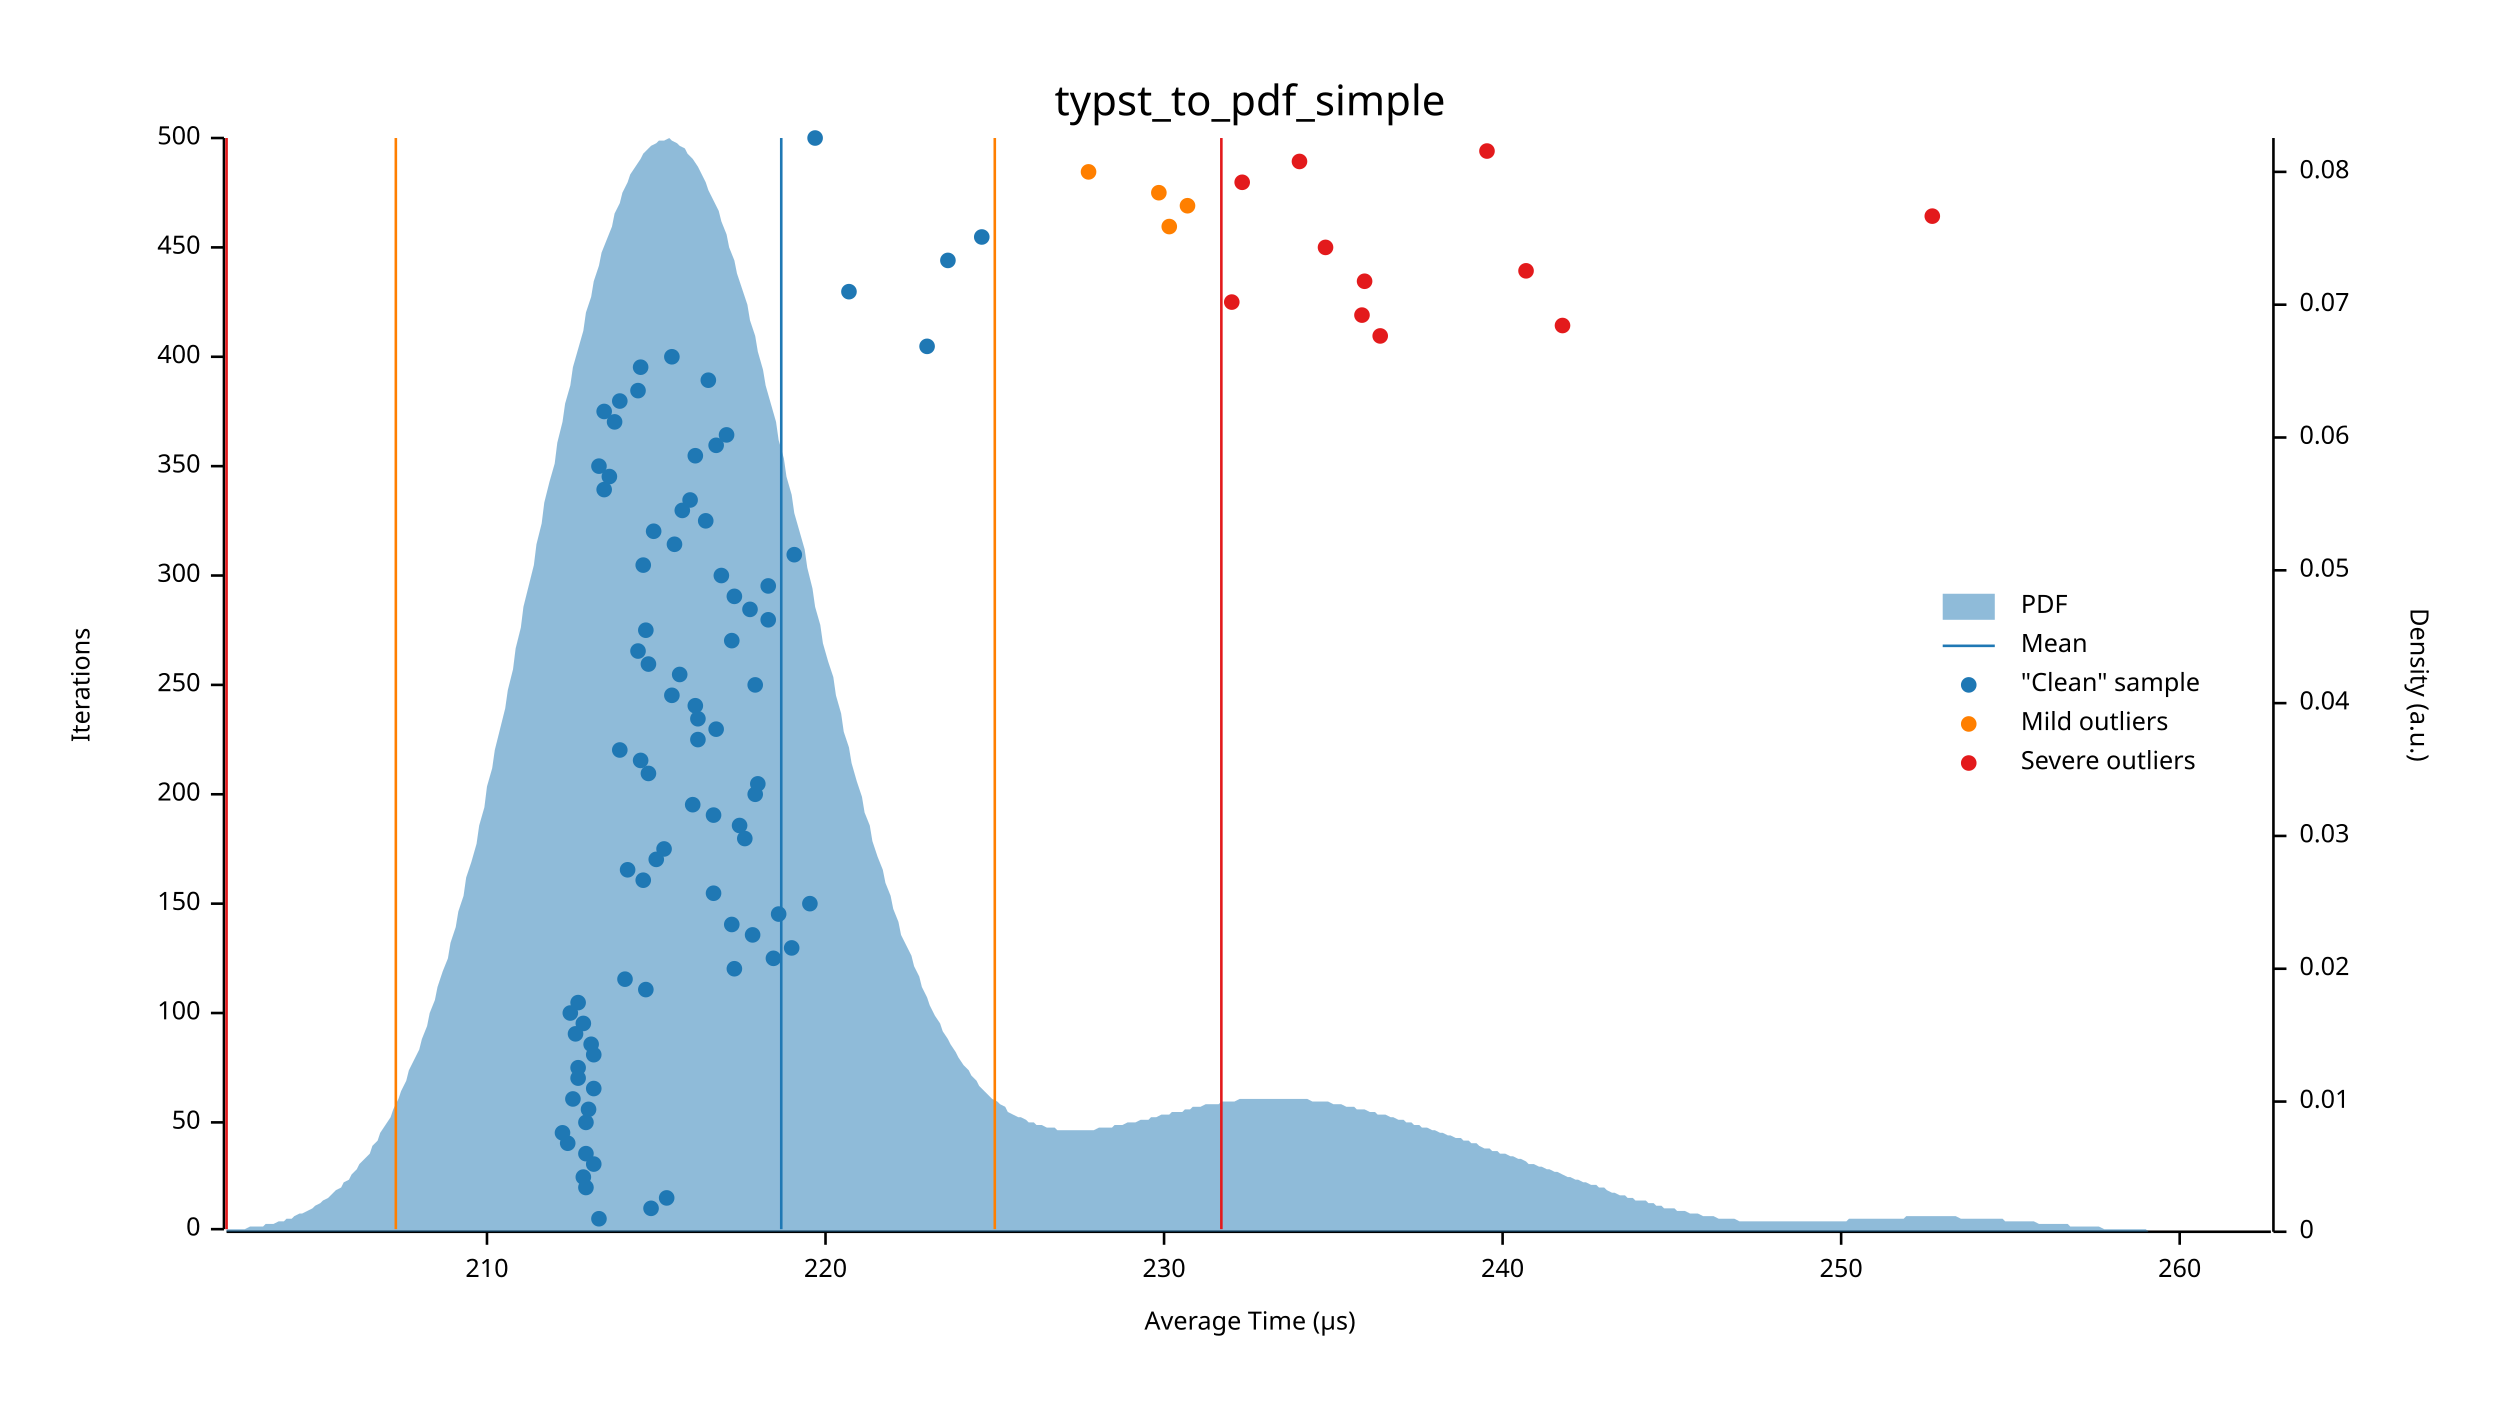
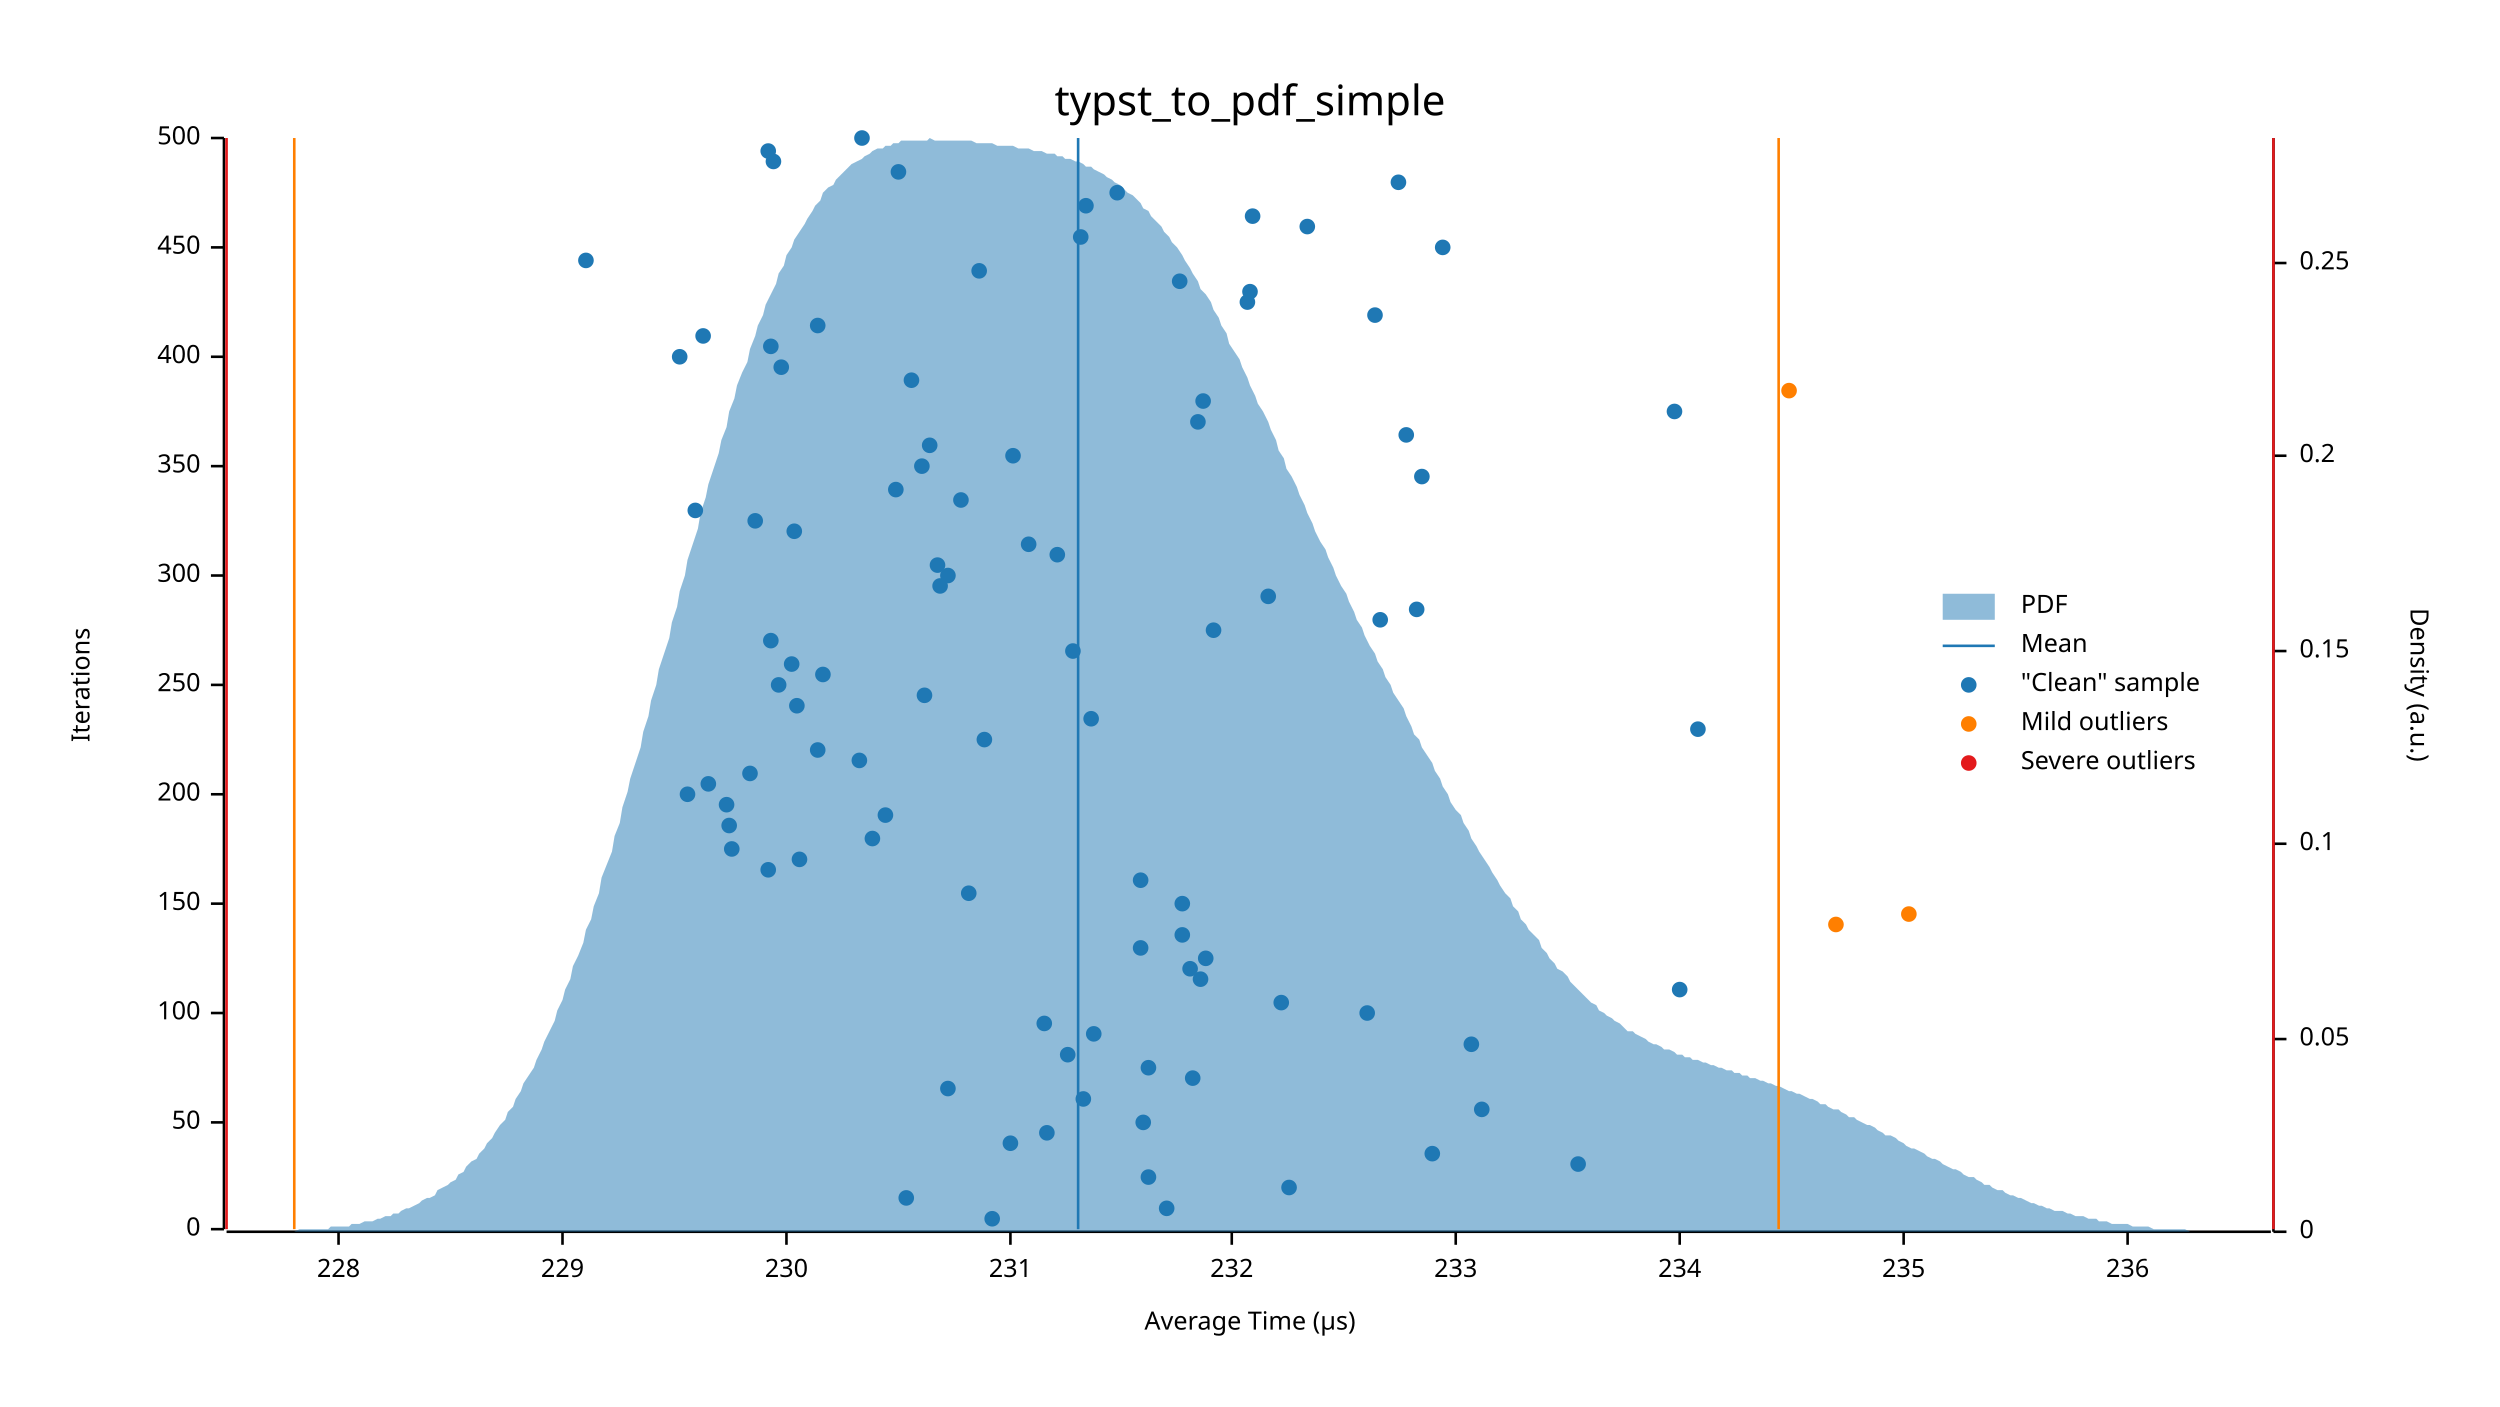
<svg xmlns="http://www.w3.org/2000/svg" width="960" height="540" viewBox="0 0 960 540">
  <text x="480" y="32" dy="0.76em" text-anchor="middle" font-family="sans-serif" font-size="16.129" opacity="1" fill="#000000">
typst_to_pdf_simple
</text>
  <text x="27" y="263" dy="0.76em" text-anchor="middle" font-family="sans-serif" font-size="9.677" opacity="1" fill="#000000" transform="rotate(270, 27, 263)">
Iterations
</text>
  <text x="480" y="513" dy="-0.5ex" text-anchor="middle" font-family="sans-serif" font-size="9.677" opacity="1" fill="#000000">
Average Time (µs)
</text>
  <polyline fill="none" opacity="1" stroke="#000000" stroke-width="1" points="86,53 86,472 " />
  <text x="77" y="472" dy="0.5ex" text-anchor="end" font-family="sans-serif" font-size="9.677" opacity="1" fill="#000000">
0
</text>
  <polyline fill="none" opacity="1" stroke="#000000" stroke-width="1" points="81,472 86,472 " />
  <text x="77" y="431" dy="0.5ex" text-anchor="end" font-family="sans-serif" font-size="9.677" opacity="1" fill="#000000">
50
</text>
  <polyline fill="none" opacity="1" stroke="#000000" stroke-width="1" points="81,431 86,431 " />
  <text x="77" y="389" dy="0.5ex" text-anchor="end" font-family="sans-serif" font-size="9.677" opacity="1" fill="#000000">
100
</text>
  <polyline fill="none" opacity="1" stroke="#000000" stroke-width="1" points="81,389 86,389 " />
  <text x="77" y="347" dy="0.5ex" text-anchor="end" font-family="sans-serif" font-size="9.677" opacity="1" fill="#000000">
150
</text>
  <polyline fill="none" opacity="1" stroke="#000000" stroke-width="1" points="81,347 86,347 " />
  <text x="77" y="305" dy="0.5ex" text-anchor="end" font-family="sans-serif" font-size="9.677" opacity="1" fill="#000000">
200
</text>
  <polyline fill="none" opacity="1" stroke="#000000" stroke-width="1" points="81,305 86,305 " />
  <text x="77" y="263" dy="0.5ex" text-anchor="end" font-family="sans-serif" font-size="9.677" opacity="1" fill="#000000">
250
</text>
  <polyline fill="none" opacity="1" stroke="#000000" stroke-width="1" points="81,263 86,263 " />
  <text x="77" y="221" dy="0.5ex" text-anchor="end" font-family="sans-serif" font-size="9.677" opacity="1" fill="#000000">
300
</text>
  <polyline fill="none" opacity="1" stroke="#000000" stroke-width="1" points="81,221 86,221 " />
  <text x="77" y="179" dy="0.5ex" text-anchor="end" font-family="sans-serif" font-size="9.677" opacity="1" fill="#000000">
350
</text>
  <polyline fill="none" opacity="1" stroke="#000000" stroke-width="1" points="81,179 86,179 " />
  <text x="77" y="137" dy="0.5ex" text-anchor="end" font-family="sans-serif" font-size="9.677" opacity="1" fill="#000000">
400
</text>
  <polyline fill="none" opacity="1" stroke="#000000" stroke-width="1" points="81,137 86,137 " />
  <text x="77" y="95" dy="0.5ex" text-anchor="end" font-family="sans-serif" font-size="9.677" opacity="1" fill="#000000">
450
</text>
  <polyline fill="none" opacity="1" stroke="#000000" stroke-width="1" points="81,95 86,95 " />
  <text x="77" y="53" dy="0.5ex" text-anchor="end" font-family="sans-serif" font-size="9.677" opacity="1" fill="#000000">
500
</text>
  <polyline fill="none" opacity="1" stroke="#000000" stroke-width="1" points="81,53 86,53 " />
  <polyline fill="none" opacity="1" stroke="#000000" stroke-width="1" points="87,473 872,473 " />
-   <text x="187" y="483" dy="0.76em" text-anchor="middle" font-family="sans-serif" font-size="9.677" opacity="1" fill="#000000">
- 210
- </text>
-   <polyline fill="none" opacity="1" stroke="#000000" stroke-width="1" points="187,473 187,478 " />
-   <text x="317" y="483" dy="0.76em" text-anchor="middle" font-family="sans-serif" font-size="9.677" opacity="1" fill="#000000">
- 220
- </text>
-   <polyline fill="none" opacity="1" stroke="#000000" stroke-width="1" points="317,473 317,478 " />
-   <text x="447" y="483" dy="0.76em" text-anchor="middle" font-family="sans-serif" font-size="9.677" opacity="1" fill="#000000">
+   <text x="130" y="483" dy="0.76em" text-anchor="middle" font-family="sans-serif" font-size="9.677" opacity="1" fill="#000000">
+ 228
+ </text>
+   <polyline fill="none" opacity="1" stroke="#000000" stroke-width="1" points="130,473 130,478 " />
+   <text x="216" y="483" dy="0.76em" text-anchor="middle" font-family="sans-serif" font-size="9.677" opacity="1" fill="#000000">
+ 229
+ </text>
+   <polyline fill="none" opacity="1" stroke="#000000" stroke-width="1" points="216,473 216,478 " />
+   <text x="302" y="483" dy="0.76em" text-anchor="middle" font-family="sans-serif" font-size="9.677" opacity="1" fill="#000000">
230
</text>
-   <polyline fill="none" opacity="1" stroke="#000000" stroke-width="1" points="447,473 447,478 " />
-   <text x="577" y="483" dy="0.76em" text-anchor="middle" font-family="sans-serif" font-size="9.677" opacity="1" fill="#000000">
- 240
- </text>
-   <polyline fill="none" opacity="1" stroke="#000000" stroke-width="1" points="577,473 577,478 " />
-   <text x="707" y="483" dy="0.76em" text-anchor="middle" font-family="sans-serif" font-size="9.677" opacity="1" fill="#000000">
- 250
- </text>
-   <polyline fill="none" opacity="1" stroke="#000000" stroke-width="1" points="707,473 707,478 " />
-   <text x="837" y="483" dy="0.76em" text-anchor="middle" font-family="sans-serif" font-size="9.677" opacity="1" fill="#000000">
- 260
- </text>
-   <polyline fill="none" opacity="1" stroke="#000000" stroke-width="1" points="837,473 837,478 " />
+   <polyline fill="none" opacity="1" stroke="#000000" stroke-width="1" points="302,473 302,478 " />
+   <text x="388" y="483" dy="0.76em" text-anchor="middle" font-family="sans-serif" font-size="9.677" opacity="1" fill="#000000">
+ 231
+ </text>
+   <polyline fill="none" opacity="1" stroke="#000000" stroke-width="1" points="388,473 388,478 " />
+   <text x="473" y="483" dy="0.76em" text-anchor="middle" font-family="sans-serif" font-size="9.677" opacity="1" fill="#000000">
+ 232
+ </text>
+   <polyline fill="none" opacity="1" stroke="#000000" stroke-width="1" points="473,473 473,478 " />
+   <text x="559" y="483" dy="0.76em" text-anchor="middle" font-family="sans-serif" font-size="9.677" opacity="1" fill="#000000">
+ 233
+ </text>
+   <polyline fill="none" opacity="1" stroke="#000000" stroke-width="1" points="559,473 559,478 " />
+   <text x="645" y="483" dy="0.76em" text-anchor="middle" font-family="sans-serif" font-size="9.677" opacity="1" fill="#000000">
+ 234
+ </text>
+   <polyline fill="none" opacity="1" stroke="#000000" stroke-width="1" points="645,473 645,478 " />
+   <text x="731" y="483" dy="0.76em" text-anchor="middle" font-family="sans-serif" font-size="9.677" opacity="1" fill="#000000">
+ 235
+ </text>
+   <polyline fill="none" opacity="1" stroke="#000000" stroke-width="1" points="731,473 731,478 " />
+   <text x="817" y="483" dy="0.76em" text-anchor="middle" font-family="sans-serif" font-size="9.677" opacity="1" fill="#000000">
+ 236
+ </text>
+   <polyline fill="none" opacity="1" stroke="#000000" stroke-width="1" points="817,473 817,478 " />
  <text x="933" y="263" dy="0.76em" text-anchor="middle" font-family="sans-serif" font-size="9.677" opacity="1" fill="#000000" transform="rotate(90, 933, 263)">
Density (a.u.)
</text>
  <polyline fill="none" opacity="1" stroke="#000000" stroke-width="1" points="873,53 873,473 " />
  <text x="883" y="473" dy="0.5ex" text-anchor="start" font-family="sans-serif" font-size="9.677" opacity="1" fill="#000000">
0
</text>
  <polyline fill="none" opacity="1" stroke="#000000" stroke-width="1" points="873,473 878,473 " />
-   <text x="883" y="423" dy="0.5ex" text-anchor="start" font-family="sans-serif" font-size="9.677" opacity="1" fill="#000000">
- 0.01
- </text>
-   <polyline fill="none" opacity="1" stroke="#000000" stroke-width="1" points="873,423 878,423 " />
-   <text x="883" y="372" dy="0.5ex" text-anchor="start" font-family="sans-serif" font-size="9.677" opacity="1" fill="#000000">
- 0.02
- </text>
-   <polyline fill="none" opacity="1" stroke="#000000" stroke-width="1" points="873,372 878,372 " />
-   <text x="883" y="321" dy="0.5ex" text-anchor="start" font-family="sans-serif" font-size="9.677" opacity="1" fill="#000000">
- 0.03
- </text>
-   <polyline fill="none" opacity="1" stroke="#000000" stroke-width="1" points="873,321 878,321 " />
-   <text x="883" y="270" dy="0.5ex" text-anchor="start" font-family="sans-serif" font-size="9.677" opacity="1" fill="#000000">
- 0.04
- </text>
-   <polyline fill="none" opacity="1" stroke="#000000" stroke-width="1" points="873,270 878,270 " />
-   <text x="883" y="219" dy="0.5ex" text-anchor="start" font-family="sans-serif" font-size="9.677" opacity="1" fill="#000000">
+   <text x="883" y="399" dy="0.5ex" text-anchor="start" font-family="sans-serif" font-size="9.677" opacity="1" fill="#000000">
0.05
</text>
-   <polyline fill="none" opacity="1" stroke="#000000" stroke-width="1" points="873,219 878,219 " />
-   <text x="883" y="168" dy="0.5ex" text-anchor="start" font-family="sans-serif" font-size="9.677" opacity="1" fill="#000000">
- 0.06
- </text>
-   <polyline fill="none" opacity="1" stroke="#000000" stroke-width="1" points="873,168 878,168 " />
-   <text x="883" y="117" dy="0.5ex" text-anchor="start" font-family="sans-serif" font-size="9.677" opacity="1" fill="#000000">
- 0.07
- </text>
-   <polyline fill="none" opacity="1" stroke="#000000" stroke-width="1" points="873,117 878,117 " />
-   <text x="883" y="66" dy="0.5ex" text-anchor="start" font-family="sans-serif" font-size="9.677" opacity="1" fill="#000000">
- 0.08
- </text>
-   <polyline fill="none" opacity="1" stroke="#000000" stroke-width="1" points="873,66 878,66 " />
-   <polygon opacity="0.5" fill="#1F78B4" points="87,472 88,472 90,472 91,472 93,472 94,472 96,471 98,471 99,471 101,471 102,470 104,470 105,470 107,469 109,469 110,468 112,468 113,467 115,466 116,466 118,465 120,464 121,463 123,462 124,461 126,460 127,459 129,457 131,456 132,454 134,453 135,451 137,449 138,447 140,445 142,443 143,440 145,438 146,435 148,432 150,429 151,426 153,422 154,419 156,415 157,411 159,407 161,403 162,399 164,394 165,389 167,384 168,379 170,373 172,368 173,362 175,356 176,350 178,344 179,337 181,331 183,324 184,317 186,310 187,302 189,295 190,288 192,280 194,272 195,265 197,257 198,249 200,241 201,233 203,225 205,217 206,209 208,201 209,193 211,185 213,178 214,170 216,162 217,155 219,148 220,141 222,134 224,127 225,120 227,114 228,108 230,102 231,97 233,92 235,87 236,82 238,78 239,74 241,70 242,67 244,64 246,61 247,59 249,57 250,56 252,55 253,54 255,54 257,53 258,54 260,55 261,56 263,57 264,59 266,61 268,64 269,66 271,70 272,73 274,77 276,81 277,85 279,90 280,95 282,100 283,105 285,111 287,117 288,123 290,129 291,135 293,142 294,148 296,155 298,162 299,169 301,176 302,183 304,190 305,197 307,204 309,211 310,218 312,226 313,233 315,240 316,247 318,254 320,260 321,267 323,274 324,281 326,287 327,293 329,300 331,306 332,312 334,317 335,323 337,329 339,334 340,339 342,344 343,349 345,354 346,359 348,363 350,367 351,371 353,375 354,379 356,383 357,386 359,390 361,393 362,396 364,399 365,401 367,404 368,406 370,409 372,411 373,413 375,415 376,417 378,419 379,420 381,422 383,423 384,424 386,425 387,427 389,428 391,429 392,429 394,430 395,431 397,431 398,432 400,432 402,433 403,433 405,433 406,434 408,434 409,434 411,434 413,434 414,434 416,434 417,434 419,434 420,434 422,433 424,433 425,433 427,433 428,432 430,432 431,432 433,431 435,431 436,431 438,430 439,430 441,430 442,429 444,429 446,428 447,428 449,428 450,427 452,427 454,427 455,426 457,426 458,425 460,425 461,425 463,424 465,424 466,424 468,424 469,423 471,423 472,423 474,423 476,422 477,422 479,422 480,422 482,422 483,422 485,422 487,422 488,422 490,422 491,422 493,422 494,422 496,422 498,422 499,422 501,422 502,422 504,423 505,423 507,423 509,423 510,423 512,424 513,424 515,424 517,425 518,425 520,425 521,426 523,426 524,426 526,427 528,427 529,428 531,428 532,428 534,429 535,429 537,430 539,430 540,431 542,431 543,432 545,432 546,433 548,433 550,434 551,434 553,435 554,435 556,436 557,436 559,437 561,437 562,438 564,438 565,439 567,439 568,440 570,441 572,441 573,442 575,442 576,443 578,443 580,444 581,444 583,445 584,445 586,446 587,447 589,447 591,448 592,448 594,449 595,449 597,450 598,450 600,451 602,452 603,452 605,453 606,453 608,454 609,454 611,455 613,455 614,456 616,456 617,457 619,458 620,458 622,459 624,459 625,460 627,460 628,461 630,461 632,461 633,462 635,462 636,463 638,463 639,464 641,464 643,464 644,465 646,465 647,465 649,466 650,466 652,466 654,467 655,467 657,467 658,467 660,468 661,468 663,468 665,468 666,468 668,469 669,469 671,469 672,469 674,469 676,469 677,469 679,469 680,469 682,469 683,469 685,469 687,469 688,469 690,469 691,469 693,469 695,469 696,469 698,469 699,469 701,469 702,469 704,469 706,469 707,469 709,469 710,468 712,468 713,468 715,468 717,468 718,468 720,468 721,468 723,468 724,468 726,468 728,468 729,468 731,468 732,467 734,467 735,467 737,467 739,467 740,467 742,467 743,467 745,467 746,467 748,467 750,467 751,467 753,468 754,468 756,468 758,468 759,468 761,468 762,468 764,468 765,468 767,468 769,468 770,469 772,469 773,469 775,469 776,469 778,469 780,469 781,469 783,470 784,470 786,470 787,470 789,470 791,470 792,470 794,470 795,471 797,471 798,471 800,471 802,471 803,471 805,471 806,471 808,472 809,472 811,472 813,472 814,472 816,472 817,472 819,472 821,472 822,472 824,472 825,473 827,473 828,473 830,473 832,473 833,473 835,473 836,473 838,473 839,473 841,473 843,473 844,473 846,473 847,473 849,473 850,473 852,473 854,473 855,473 857,473 858,473 860,473 861,473 863,473 865,473 866,473 868,473 869,473 871,473 873,473 873,473 87,473 " />
-   <polyline fill="none" opacity="1" stroke="#1F78B4" stroke-width="1" points="300,472 300,53 " />
-   <polyline fill="none" opacity="1" stroke="#FF7F00" stroke-width="1" points="152,472 152,53 " />
-   <polyline fill="none" opacity="1" stroke="#FF7F00" stroke-width="1" points="382,472 382,53 " />
+   <polyline fill="none" opacity="1" stroke="#000000" stroke-width="1" points="873,399 878,399 " />
+   <text x="883" y="324" dy="0.5ex" text-anchor="start" font-family="sans-serif" font-size="9.677" opacity="1" fill="#000000">
+ 0.1
+ </text>
+   <polyline fill="none" opacity="1" stroke="#000000" stroke-width="1" points="873,324 878,324 " />
+   <text x="883" y="250" dy="0.5ex" text-anchor="start" font-family="sans-serif" font-size="9.677" opacity="1" fill="#000000">
+ 0.15
+ </text>
+   <polyline fill="none" opacity="1" stroke="#000000" stroke-width="1" points="873,250 878,250 " />
+   <text x="883" y="175" dy="0.5ex" text-anchor="start" font-family="sans-serif" font-size="9.677" opacity="1" fill="#000000">
+ 0.2
+ </text>
+   <polyline fill="none" opacity="1" stroke="#000000" stroke-width="1" points="873,175 878,175 " />
+   <text x="883" y="101" dy="0.5ex" text-anchor="start" font-family="sans-serif" font-size="9.677" opacity="1" fill="#000000">
+ 0.25
+ </text>
+   <polyline fill="none" opacity="1" stroke="#000000" stroke-width="1" points="873,101 878,101 " />
+   <polygon opacity="0.5" fill="#1F78B4" points="87,473 88,473 90,473 91,473 93,473 94,473 96,473 98,473 99,473 101,473 102,473 104,473 105,473 107,473 109,473 110,473 112,473 113,473 115,472 116,472 118,472 120,472 121,472 123,472 124,472 126,472 127,471 129,471 131,471 132,471 134,471 135,470 137,470 138,470 140,469 142,469 143,469 145,468 146,468 148,467 150,467 151,466 153,466 154,465 156,464 157,464 159,463 161,462 162,461 164,460 165,460 167,459 168,457 170,456 172,455 173,454 175,453 176,451 178,450 179,448 181,446 183,445 184,443 186,441 187,439 189,437 190,435 192,432 194,430 195,427 197,425 198,422 200,419 201,416 203,413 205,410 206,407 208,403 209,400 211,396 213,392 214,388 216,384 217,380 219,376 220,371 222,367 224,362 225,357 227,353 228,348 230,343 231,337 233,332 235,327 236,321 238,316 239,310 241,304 242,299 244,293 246,287 247,281 249,275 250,269 252,263 253,257 255,251 257,245 258,239 260,233 261,227 263,221 264,215 266,209 268,203 269,197 271,191 272,186 274,180 276,174 277,169 279,164 280,158 282,153 283,148 285,143 287,139 288,134 290,129 291,125 293,121 294,117 296,113 298,109 299,105 301,102 302,98 304,95 305,92 307,89 309,86 310,84 312,81 313,79 315,77 316,74 318,72 320,71 321,69 323,67 324,66 326,64 327,63 329,62 331,61 332,60 334,59 335,58 337,57 339,57 340,56 342,56 343,55 345,55 346,54 348,54 350,54 351,54 353,54 354,54 356,54 357,53 359,54 361,54 362,54 364,54 365,54 367,54 368,54 370,54 372,54 373,54 375,55 376,55 378,55 379,55 381,55 383,56 384,56 386,56 387,56 389,56 391,57 392,57 394,57 395,57 397,58 398,58 400,58 402,59 403,59 405,59 406,60 408,60 409,61 411,61 413,62 414,62 416,63 417,64 419,64 420,65 422,66 424,67 425,68 427,69 428,70 430,71 431,72 433,74 435,75 436,76 438,78 439,80 441,81 442,83 444,85 446,87 447,89 449,91 450,93 452,95 454,98 455,100 457,103 458,105 460,108 461,111 463,113 465,116 466,119 468,122 469,125 471,128 472,132 474,135 476,138 477,141 479,145 480,148 482,152 483,155 485,158 487,162 488,165 490,169 491,173 493,176 494,180 496,183 498,187 499,190 501,194 502,197 504,201 505,204 507,208 509,211 510,214 512,218 513,221 515,225 517,228 518,231 520,235 521,238 523,241 524,244 526,248 528,251 529,254 531,257 532,260 534,263 535,266 537,269 539,272 540,275 542,279 543,282 545,284 546,287 548,290 550,293 551,296 553,299 554,302 556,305 557,308 559,311 561,313 562,316 564,319 565,322 567,325 568,327 570,330 572,333 573,335 575,338 576,340 578,343 580,345 581,348 583,350 584,353 586,355 587,357 589,359 591,361 592,364 594,366 595,368 597,370 598,372 600,373 602,375 603,377 605,379 606,380 608,382 609,383 611,385 613,386 614,388 616,389 617,390 619,391 620,392 622,393 624,395 625,396 627,396 628,397 630,398 632,399 633,400 635,401 636,401 638,402 639,403 641,403 643,404 644,405 646,405 647,406 649,406 650,407 652,407 654,408 655,408 657,409 658,409 660,410 661,410 663,411 665,411 666,412 668,412 669,413 671,413 672,414 674,414 676,415 677,415 679,416 680,416 682,417 683,417 685,418 687,419 688,419 690,420 691,420 693,421 695,422 696,422 698,423 699,424 701,424 702,425 704,426 706,426 707,427 709,428 710,429 712,429 713,430 715,431 717,432 718,432 720,433 721,434 723,435 724,436 726,436 728,437 729,438 731,439 732,440 734,441 735,441 737,442 739,443 740,444 742,445 743,445 745,446 746,447 748,448 750,449 751,449 753,450 754,451 756,452 758,452 759,453 761,454 762,455 764,455 765,456 767,457 769,457 770,458 772,459 773,459 775,460 776,460 778,461 780,462 781,462 783,463 784,463 786,464 787,464 789,465 791,465 792,465 794,466 795,466 797,467 798,467 800,467 802,468 803,468 805,468 806,469 808,469 809,469 811,470 813,470 814,470 816,470 817,470 819,471 821,471 822,471 824,471 825,471 827,472 828,472 830,472 832,472 833,472 835,472 836,472 838,472 839,472 841,473 843,473 844,473 846,473 847,473 849,473 850,473 852,473 854,473 855,473 857,473 858,473 860,473 861,473 863,473 865,473 866,473 868,473 869,473 871,473 873,473 873,473 87,473 " />
+   <polyline fill="none" opacity="1" stroke="#1F78B4" stroke-width="1" points="414,472 414,53 " />
+   <polyline fill="none" opacity="1" stroke="#FF7F00" stroke-width="1" points="113,472 113,53 " />
+   <polyline fill="none" opacity="1" stroke="#FF7F00" stroke-width="1" points="683,472 683,53 " />
  <polyline fill="none" opacity="1" stroke="#E31A1C" stroke-width="1" points="87,472 87,53 " />
-   <polyline fill="none" opacity="1" stroke="#E31A1C" stroke-width="1" points="469,472 469,53 " />
-   <circle cx="230" cy="468" r="3" opacity="1" fill="#1F78B4" stroke="none" stroke-width="1" />
-   <circle cx="250" cy="464" r="3" opacity="1" fill="#1F78B4" stroke="none" stroke-width="1" />
-   <circle cx="256" cy="460" r="3" opacity="1" fill="#1F78B4" stroke="none" stroke-width="1" />
-   <circle cx="225" cy="456" r="3" opacity="1" fill="#1F78B4" stroke="none" stroke-width="1" />
-   <circle cx="224" cy="452" r="3" opacity="1" fill="#1F78B4" stroke="none" stroke-width="1" />
-   <circle cx="228" cy="447" r="3" opacity="1" fill="#1F78B4" stroke="none" stroke-width="1" />
-   <circle cx="225" cy="443" r="3" opacity="1" fill="#1F78B4" stroke="none" stroke-width="1" />
-   <circle cx="218" cy="439" r="3" opacity="1" fill="#1F78B4" stroke="none" stroke-width="1" />
-   <circle cx="216" cy="435" r="3" opacity="1" fill="#1F78B4" stroke="none" stroke-width="1" />
-   <circle cx="225" cy="431" r="3" opacity="1" fill="#1F78B4" stroke="none" stroke-width="1" />
-   <circle cx="226" cy="426" r="3" opacity="1" fill="#1F78B4" stroke="none" stroke-width="1" />
-   <circle cx="220" cy="422" r="3" opacity="1" fill="#1F78B4" stroke="none" stroke-width="1" />
-   <circle cx="228" cy="418" r="3" opacity="1" fill="#1F78B4" stroke="none" stroke-width="1" />
-   <circle cx="222" cy="414" r="3" opacity="1" fill="#1F78B4" stroke="none" stroke-width="1" />
-   <circle cx="222" cy="410" r="3" opacity="1" fill="#1F78B4" stroke="none" stroke-width="1" />
-   <circle cx="228" cy="405" r="3" opacity="1" fill="#1F78B4" stroke="none" stroke-width="1" />
-   <circle cx="227" cy="401" r="3" opacity="1" fill="#1F78B4" stroke="none" stroke-width="1" />
-   <circle cx="221" cy="397" r="3" opacity="1" fill="#1F78B4" stroke="none" stroke-width="1" />
-   <circle cx="224" cy="393" r="3" opacity="1" fill="#1F78B4" stroke="none" stroke-width="1" />
-   <circle cx="219" cy="389" r="3" opacity="1" fill="#1F78B4" stroke="none" stroke-width="1" />
-   <circle cx="222" cy="385" r="3" opacity="1" fill="#1F78B4" stroke="none" stroke-width="1" />
-   <circle cx="248" cy="380" r="3" opacity="1" fill="#1F78B4" stroke="none" stroke-width="1" />
-   <circle cx="240" cy="376" r="3" opacity="1" fill="#1F78B4" stroke="none" stroke-width="1" />
-   <circle cx="282" cy="372" r="3" opacity="1" fill="#1F78B4" stroke="none" stroke-width="1" />
-   <circle cx="297" cy="368" r="3" opacity="1" fill="#1F78B4" stroke="none" stroke-width="1" />
-   <circle cx="304" cy="364" r="3" opacity="1" fill="#1F78B4" stroke="none" stroke-width="1" />
-   <circle cx="289" cy="359" r="3" opacity="1" fill="#1F78B4" stroke="none" stroke-width="1" />
-   <circle cx="281" cy="355" r="3" opacity="1" fill="#1F78B4" stroke="none" stroke-width="1" />
-   <circle cx="299" cy="351" r="3" opacity="1" fill="#1F78B4" stroke="none" stroke-width="1" />
-   <circle cx="311" cy="347" r="3" opacity="1" fill="#1F78B4" stroke="none" stroke-width="1" />
-   <circle cx="274" cy="343" r="3" opacity="1" fill="#1F78B4" stroke="none" stroke-width="1" />
-   <circle cx="247" cy="338" r="3" opacity="1" fill="#1F78B4" stroke="none" stroke-width="1" />
-   <circle cx="241" cy="334" r="3" opacity="1" fill="#1F78B4" stroke="none" stroke-width="1" />
-   <circle cx="252" cy="330" r="3" opacity="1" fill="#1F78B4" stroke="none" stroke-width="1" />
-   <circle cx="255" cy="326" r="3" opacity="1" fill="#1F78B4" stroke="none" stroke-width="1" />
-   <circle cx="286" cy="322" r="3" opacity="1" fill="#1F78B4" stroke="none" stroke-width="1" />
-   <circle cx="284" cy="317" r="3" opacity="1" fill="#1F78B4" stroke="none" stroke-width="1" />
-   <circle cx="274" cy="313" r="3" opacity="1" fill="#1F78B4" stroke="none" stroke-width="1" />
-   <circle cx="266" cy="309" r="3" opacity="1" fill="#1F78B4" stroke="none" stroke-width="1" />
-   <circle cx="290" cy="305" r="3" opacity="1" fill="#1F78B4" stroke="none" stroke-width="1" />
-   <circle cx="291" cy="301" r="3" opacity="1" fill="#1F78B4" stroke="none" stroke-width="1" />
-   <circle cx="249" cy="297" r="3" opacity="1" fill="#1F78B4" stroke="none" stroke-width="1" />
-   <circle cx="246" cy="292" r="3" opacity="1" fill="#1F78B4" stroke="none" stroke-width="1" />
-   <circle cx="238" cy="288" r="3" opacity="1" fill="#1F78B4" stroke="none" stroke-width="1" />
-   <circle cx="268" cy="284" r="3" opacity="1" fill="#1F78B4" stroke="none" stroke-width="1" />
-   <circle cx="275" cy="280" r="3" opacity="1" fill="#1F78B4" stroke="none" stroke-width="1" />
-   <circle cx="268" cy="276" r="3" opacity="1" fill="#1F78B4" stroke="none" stroke-width="1" />
-   <circle cx="267" cy="271" r="3" opacity="1" fill="#1F78B4" stroke="none" stroke-width="1" />
-   <circle cx="258" cy="267" r="3" opacity="1" fill="#1F78B4" stroke="none" stroke-width="1" />
-   <circle cx="290" cy="263" r="3" opacity="1" fill="#1F78B4" stroke="none" stroke-width="1" />
-   <circle cx="261" cy="259" r="3" opacity="1" fill="#1F78B4" stroke="none" stroke-width="1" />
-   <circle cx="249" cy="255" r="3" opacity="1" fill="#1F78B4" stroke="none" stroke-width="1" />
-   <circle cx="245" cy="250" r="3" opacity="1" fill="#1F78B4" stroke="none" stroke-width="1" />
-   <circle cx="281" cy="246" r="3" opacity="1" fill="#1F78B4" stroke="none" stroke-width="1" />
-   <circle cx="248" cy="242" r="3" opacity="1" fill="#1F78B4" stroke="none" stroke-width="1" />
-   <circle cx="295" cy="238" r="3" opacity="1" fill="#1F78B4" stroke="none" stroke-width="1" />
-   <circle cx="288" cy="234" r="3" opacity="1" fill="#1F78B4" stroke="none" stroke-width="1" />
-   <circle cx="282" cy="229" r="3" opacity="1" fill="#1F78B4" stroke="none" stroke-width="1" />
-   <circle cx="295" cy="225" r="3" opacity="1" fill="#1F78B4" stroke="none" stroke-width="1" />
-   <circle cx="277" cy="221" r="3" opacity="1" fill="#1F78B4" stroke="none" stroke-width="1" />
-   <circle cx="247" cy="217" r="3" opacity="1" fill="#1F78B4" stroke="none" stroke-width="1" />
-   <circle cx="305" cy="213" r="3" opacity="1" fill="#1F78B4" stroke="none" stroke-width="1" />
-   <circle cx="259" cy="209" r="3" opacity="1" fill="#1F78B4" stroke="none" stroke-width="1" />
-   <circle cx="251" cy="204" r="3" opacity="1" fill="#1F78B4" stroke="none" stroke-width="1" />
-   <circle cx="271" cy="200" r="3" opacity="1" fill="#1F78B4" stroke="none" stroke-width="1" />
-   <circle cx="262" cy="196" r="3" opacity="1" fill="#1F78B4" stroke="none" stroke-width="1" />
-   <circle cx="265" cy="192" r="3" opacity="1" fill="#1F78B4" stroke="none" stroke-width="1" />
-   <circle cx="232" cy="188" r="3" opacity="1" fill="#1F78B4" stroke="none" stroke-width="1" />
-   <circle cx="234" cy="183" r="3" opacity="1" fill="#1F78B4" stroke="none" stroke-width="1" />
-   <circle cx="230" cy="179" r="3" opacity="1" fill="#1F78B4" stroke="none" stroke-width="1" />
-   <circle cx="267" cy="175" r="3" opacity="1" fill="#1F78B4" stroke="none" stroke-width="1" />
-   <circle cx="275" cy="171" r="3" opacity="1" fill="#1F78B4" stroke="none" stroke-width="1" />
-   <circle cx="279" cy="167" r="3" opacity="1" fill="#1F78B4" stroke="none" stroke-width="1" />
-   <circle cx="236" cy="162" r="3" opacity="1" fill="#1F78B4" stroke="none" stroke-width="1" />
-   <circle cx="232" cy="158" r="3" opacity="1" fill="#1F78B4" stroke="none" stroke-width="1" />
-   <circle cx="238" cy="154" r="3" opacity="1" fill="#1F78B4" stroke="none" stroke-width="1" />
-   <circle cx="245" cy="150" r="3" opacity="1" fill="#1F78B4" stroke="none" stroke-width="1" />
-   <circle cx="272" cy="146" r="3" opacity="1" fill="#1F78B4" stroke="none" stroke-width="1" />
-   <circle cx="246" cy="141" r="3" opacity="1" fill="#1F78B4" stroke="none" stroke-width="1" />
-   <circle cx="258" cy="137" r="3" opacity="1" fill="#1F78B4" stroke="none" stroke-width="1" />
-   <circle cx="356" cy="133" r="3" opacity="1" fill="#1F78B4" stroke="none" stroke-width="1" />
-   <circle cx="326" cy="112" r="3" opacity="1" fill="#1F78B4" stroke="none" stroke-width="1" />
-   <circle cx="364" cy="100" r="3" opacity="1" fill="#1F78B4" stroke="none" stroke-width="1" />
-   <circle cx="377" cy="91" r="3" opacity="1" fill="#1F78B4" stroke="none" stroke-width="1" />
-   <circle cx="313" cy="53" r="3" opacity="1" fill="#1F78B4" stroke="none" stroke-width="1" />
-   <circle cx="449" cy="87" r="3" opacity="1" fill="#FF7F00" stroke="none" stroke-width="1" />
-   <circle cx="456" cy="79" r="3" opacity="1" fill="#FF7F00" stroke="none" stroke-width="1" />
-   <circle cx="445" cy="74" r="3" opacity="1" fill="#FF7F00" stroke="none" stroke-width="1" />
-   <circle cx="418" cy="66" r="3" opacity="1" fill="#FF7F00" stroke="none" stroke-width="1" />
-   <circle cx="530" cy="129" r="3" opacity="1" fill="#E31A1C" stroke="none" stroke-width="1" />
-   <circle cx="600" cy="125" r="3" opacity="1" fill="#E31A1C" stroke="none" stroke-width="1" />
-   <circle cx="523" cy="121" r="3" opacity="1" fill="#E31A1C" stroke="none" stroke-width="1" />
-   <circle cx="473" cy="116" r="3" opacity="1" fill="#E31A1C" stroke="none" stroke-width="1" />
-   <circle cx="524" cy="108" r="3" opacity="1" fill="#E31A1C" stroke="none" stroke-width="1" />
-   <circle cx="586" cy="104" r="3" opacity="1" fill="#E31A1C" stroke="none" stroke-width="1" />
-   <circle cx="509" cy="95" r="3" opacity="1" fill="#E31A1C" stroke="none" stroke-width="1" />
-   <circle cx="742" cy="83" r="3" opacity="1" fill="#E31A1C" stroke="none" stroke-width="1" />
-   <circle cx="477" cy="70" r="3" opacity="1" fill="#E31A1C" stroke="none" stroke-width="1" />
-   <circle cx="499" cy="62" r="3" opacity="1" fill="#E31A1C" stroke="none" stroke-width="1" />
-   <circle cx="571" cy="58" r="3" opacity="1" fill="#E31A1C" stroke="none" stroke-width="1" />
+   <polyline fill="none" opacity="1" stroke="#E31A1C" stroke-width="1" points="873,472 873,53 " />
+   <circle cx="381" cy="468" r="3" opacity="1" fill="#1F78B4" stroke="none" stroke-width="1" />
+   <circle cx="448" cy="464" r="3" opacity="1" fill="#1F78B4" stroke="none" stroke-width="1" />
+   <circle cx="348" cy="460" r="3" opacity="1" fill="#1F78B4" stroke="none" stroke-width="1" />
+   <circle cx="495" cy="456" r="3" opacity="1" fill="#1F78B4" stroke="none" stroke-width="1" />
+   <circle cx="441" cy="452" r="3" opacity="1" fill="#1F78B4" stroke="none" stroke-width="1" />
+   <circle cx="606" cy="447" r="3" opacity="1" fill="#1F78B4" stroke="none" stroke-width="1" />
+   <circle cx="550" cy="443" r="3" opacity="1" fill="#1F78B4" stroke="none" stroke-width="1" />
+   <circle cx="388" cy="439" r="3" opacity="1" fill="#1F78B4" stroke="none" stroke-width="1" />
+   <circle cx="402" cy="435" r="3" opacity="1" fill="#1F78B4" stroke="none" stroke-width="1" />
+   <circle cx="439" cy="431" r="3" opacity="1" fill="#1F78B4" stroke="none" stroke-width="1" />
+   <circle cx="569" cy="426" r="3" opacity="1" fill="#1F78B4" stroke="none" stroke-width="1" />
+   <circle cx="416" cy="422" r="3" opacity="1" fill="#1F78B4" stroke="none" stroke-width="1" />
+   <circle cx="364" cy="418" r="3" opacity="1" fill="#1F78B4" stroke="none" stroke-width="1" />
+   <circle cx="458" cy="414" r="3" opacity="1" fill="#1F78B4" stroke="none" stroke-width="1" />
+   <circle cx="441" cy="410" r="3" opacity="1" fill="#1F78B4" stroke="none" stroke-width="1" />
+   <circle cx="410" cy="405" r="3" opacity="1" fill="#1F78B4" stroke="none" stroke-width="1" />
+   <circle cx="565" cy="401" r="3" opacity="1" fill="#1F78B4" stroke="none" stroke-width="1" />
+   <circle cx="420" cy="397" r="3" opacity="1" fill="#1F78B4" stroke="none" stroke-width="1" />
+   <circle cx="401" cy="393" r="3" opacity="1" fill="#1F78B4" stroke="none" stroke-width="1" />
+   <circle cx="525" cy="389" r="3" opacity="1" fill="#1F78B4" stroke="none" stroke-width="1" />
+   <circle cx="492" cy="385" r="3" opacity="1" fill="#1F78B4" stroke="none" stroke-width="1" />
+   <circle cx="645" cy="380" r="3" opacity="1" fill="#1F78B4" stroke="none" stroke-width="1" />
+   <circle cx="461" cy="376" r="3" opacity="1" fill="#1F78B4" stroke="none" stroke-width="1" />
+   <circle cx="457" cy="372" r="3" opacity="1" fill="#1F78B4" stroke="none" stroke-width="1" />
+   <circle cx="463" cy="368" r="3" opacity="1" fill="#1F78B4" stroke="none" stroke-width="1" />
+   <circle cx="438" cy="364" r="3" opacity="1" fill="#1F78B4" stroke="none" stroke-width="1" />
+   <circle cx="454" cy="359" r="3" opacity="1" fill="#1F78B4" stroke="none" stroke-width="1" />
+   <circle cx="454" cy="347" r="3" opacity="1" fill="#1F78B4" stroke="none" stroke-width="1" />
+   <circle cx="372" cy="343" r="3" opacity="1" fill="#1F78B4" stroke="none" stroke-width="1" />
+   <circle cx="438" cy="338" r="3" opacity="1" fill="#1F78B4" stroke="none" stroke-width="1" />
+   <circle cx="295" cy="334" r="3" opacity="1" fill="#1F78B4" stroke="none" stroke-width="1" />
+   <circle cx="307" cy="330" r="3" opacity="1" fill="#1F78B4" stroke="none" stroke-width="1" />
+   <circle cx="281" cy="326" r="3" opacity="1" fill="#1F78B4" stroke="none" stroke-width="1" />
+   <circle cx="335" cy="322" r="3" opacity="1" fill="#1F78B4" stroke="none" stroke-width="1" />
+   <circle cx="280" cy="317" r="3" opacity="1" fill="#1F78B4" stroke="none" stroke-width="1" />
+   <circle cx="340" cy="313" r="3" opacity="1" fill="#1F78B4" stroke="none" stroke-width="1" />
+   <circle cx="279" cy="309" r="3" opacity="1" fill="#1F78B4" stroke="none" stroke-width="1" />
+   <circle cx="264" cy="305" r="3" opacity="1" fill="#1F78B4" stroke="none" stroke-width="1" />
+   <circle cx="272" cy="301" r="3" opacity="1" fill="#1F78B4" stroke="none" stroke-width="1" />
+   <circle cx="288" cy="297" r="3" opacity="1" fill="#1F78B4" stroke="none" stroke-width="1" />
+   <circle cx="330" cy="292" r="3" opacity="1" fill="#1F78B4" stroke="none" stroke-width="1" />
+   <circle cx="314" cy="288" r="3" opacity="1" fill="#1F78B4" stroke="none" stroke-width="1" />
+   <circle cx="378" cy="284" r="3" opacity="1" fill="#1F78B4" stroke="none" stroke-width="1" />
+   <circle cx="652" cy="280" r="3" opacity="1" fill="#1F78B4" stroke="none" stroke-width="1" />
+   <circle cx="419" cy="276" r="3" opacity="1" fill="#1F78B4" stroke="none" stroke-width="1" />
+   <circle cx="306" cy="271" r="3" opacity="1" fill="#1F78B4" stroke="none" stroke-width="1" />
+   <circle cx="355" cy="267" r="3" opacity="1" fill="#1F78B4" stroke="none" stroke-width="1" />
+   <circle cx="299" cy="263" r="3" opacity="1" fill="#1F78B4" stroke="none" stroke-width="1" />
+   <circle cx="316" cy="259" r="3" opacity="1" fill="#1F78B4" stroke="none" stroke-width="1" />
+   <circle cx="304" cy="255" r="3" opacity="1" fill="#1F78B4" stroke="none" stroke-width="1" />
+   <circle cx="412" cy="250" r="3" opacity="1" fill="#1F78B4" stroke="none" stroke-width="1" />
+   <circle cx="296" cy="246" r="3" opacity="1" fill="#1F78B4" stroke="none" stroke-width="1" />
+   <circle cx="466" cy="242" r="3" opacity="1" fill="#1F78B4" stroke="none" stroke-width="1" />
+   <circle cx="530" cy="238" r="3" opacity="1" fill="#1F78B4" stroke="none" stroke-width="1" />
+   <circle cx="544" cy="234" r="3" opacity="1" fill="#1F78B4" stroke="none" stroke-width="1" />
+   <circle cx="487" cy="229" r="3" opacity="1" fill="#1F78B4" stroke="none" stroke-width="1" />
+   <circle cx="361" cy="225" r="3" opacity="1" fill="#1F78B4" stroke="none" stroke-width="1" />
+   <circle cx="364" cy="221" r="3" opacity="1" fill="#1F78B4" stroke="none" stroke-width="1" />
+   <circle cx="360" cy="217" r="3" opacity="1" fill="#1F78B4" stroke="none" stroke-width="1" />
+   <circle cx="406" cy="213" r="3" opacity="1" fill="#1F78B4" stroke="none" stroke-width="1" />
+   <circle cx="395" cy="209" r="3" opacity="1" fill="#1F78B4" stroke="none" stroke-width="1" />
+   <circle cx="305" cy="204" r="3" opacity="1" fill="#1F78B4" stroke="none" stroke-width="1" />
+   <circle cx="290" cy="200" r="3" opacity="1" fill="#1F78B4" stroke="none" stroke-width="1" />
+   <circle cx="267" cy="196" r="3" opacity="1" fill="#1F78B4" stroke="none" stroke-width="1" />
+   <circle cx="369" cy="192" r="3" opacity="1" fill="#1F78B4" stroke="none" stroke-width="1" />
+   <circle cx="344" cy="188" r="3" opacity="1" fill="#1F78B4" stroke="none" stroke-width="1" />
+   <circle cx="546" cy="183" r="3" opacity="1" fill="#1F78B4" stroke="none" stroke-width="1" />
+   <circle cx="354" cy="179" r="3" opacity="1" fill="#1F78B4" stroke="none" stroke-width="1" />
+   <circle cx="389" cy="175" r="3" opacity="1" fill="#1F78B4" stroke="none" stroke-width="1" />
+   <circle cx="357" cy="171" r="3" opacity="1" fill="#1F78B4" stroke="none" stroke-width="1" />
+   <circle cx="540" cy="167" r="3" opacity="1" fill="#1F78B4" stroke="none" stroke-width="1" />
+   <circle cx="460" cy="162" r="3" opacity="1" fill="#1F78B4" stroke="none" stroke-width="1" />
+   <circle cx="643" cy="158" r="3" opacity="1" fill="#1F78B4" stroke="none" stroke-width="1" />
+   <circle cx="462" cy="154" r="3" opacity="1" fill="#1F78B4" stroke="none" stroke-width="1" />
+   <circle cx="350" cy="146" r="3" opacity="1" fill="#1F78B4" stroke="none" stroke-width="1" />
+   <circle cx="300" cy="141" r="3" opacity="1" fill="#1F78B4" stroke="none" stroke-width="1" />
+   <circle cx="261" cy="137" r="3" opacity="1" fill="#1F78B4" stroke="none" stroke-width="1" />
+   <circle cx="296" cy="133" r="3" opacity="1" fill="#1F78B4" stroke="none" stroke-width="1" />
+   <circle cx="270" cy="129" r="3" opacity="1" fill="#1F78B4" stroke="none" stroke-width="1" />
+   <circle cx="314" cy="125" r="3" opacity="1" fill="#1F78B4" stroke="none" stroke-width="1" />
+   <circle cx="528" cy="121" r="3" opacity="1" fill="#1F78B4" stroke="none" stroke-width="1" />
+   <circle cx="479" cy="116" r="3" opacity="1" fill="#1F78B4" stroke="none" stroke-width="1" />
+   <circle cx="480" cy="112" r="3" opacity="1" fill="#1F78B4" stroke="none" stroke-width="1" />
+   <circle cx="453" cy="108" r="3" opacity="1" fill="#1F78B4" stroke="none" stroke-width="1" />
+   <circle cx="376" cy="104" r="3" opacity="1" fill="#1F78B4" stroke="none" stroke-width="1" />
+   <circle cx="225" cy="100" r="3" opacity="1" fill="#1F78B4" stroke="none" stroke-width="1" />
+   <circle cx="554" cy="95" r="3" opacity="1" fill="#1F78B4" stroke="none" stroke-width="1" />
+   <circle cx="415" cy="91" r="3" opacity="1" fill="#1F78B4" stroke="none" stroke-width="1" />
+   <circle cx="502" cy="87" r="3" opacity="1" fill="#1F78B4" stroke="none" stroke-width="1" />
+   <circle cx="481" cy="83" r="3" opacity="1" fill="#1F78B4" stroke="none" stroke-width="1" />
+   <circle cx="417" cy="79" r="3" opacity="1" fill="#1F78B4" stroke="none" stroke-width="1" />
+   <circle cx="429" cy="74" r="3" opacity="1" fill="#1F78B4" stroke="none" stroke-width="1" />
+   <circle cx="537" cy="70" r="3" opacity="1" fill="#1F78B4" stroke="none" stroke-width="1" />
+   <circle cx="345" cy="66" r="3" opacity="1" fill="#1F78B4" stroke="none" stroke-width="1" />
+   <circle cx="297" cy="62" r="3" opacity="1" fill="#1F78B4" stroke="none" stroke-width="1" />
+   <circle cx="295" cy="58" r="3" opacity="1" fill="#1F78B4" stroke="none" stroke-width="1" />
+   <circle cx="331" cy="53" r="3" opacity="1" fill="#1F78B4" stroke="none" stroke-width="1" />
+   <circle cx="705" cy="355" r="3" opacity="1" fill="#FF7F00" stroke="none" stroke-width="1" />
+   <circle cx="733" cy="351" r="3" opacity="1" fill="#FF7F00" stroke="none" stroke-width="1" />
+   <circle cx="687" cy="150" r="3" opacity="1" fill="#FF7F00" stroke="none" stroke-width="1" />
  <text x="776" y="228" dy="0.76em" text-anchor="start" font-family="sans-serif" font-size="9.677" opacity="1" fill="#000000">
PDF
</text>
  <text x="776" y="243" dy="0.76em" text-anchor="start" font-family="sans-serif" font-size="9.677" opacity="1" fill="#000000">
Mean
</text>
  <text x="776" y="258" dy="0.76em" text-anchor="start" font-family="sans-serif" font-size="9.677" opacity="1" fill="#000000">
"Clean" sample
</text>
  <text x="776" y="273" dy="0.76em" text-anchor="start" font-family="sans-serif" font-size="9.677" opacity="1" fill="#000000">
Mild outliers
</text>
  <text x="776" y="288" dy="0.76em" text-anchor="start" font-family="sans-serif" font-size="9.677" opacity="1" fill="#000000">
Severe outliers
</text>
  <rect x="746" y="228" width="20" height="10" opacity="0.5" fill="#1F78B4" stroke="none" />
  <polyline fill="none" opacity="1" stroke="#1F78B4" stroke-width="1" points="746,248 766,248 " />
  <circle cx="756" cy="263" r="3" opacity="1" fill="#1F78B4" stroke="none" stroke-width="1" />
  <circle cx="756" cy="278" r="3" opacity="1" fill="#FF7F00" stroke="none" stroke-width="1" />
  <circle cx="756" cy="293" r="3" opacity="1" fill="#E31A1C" stroke="none" stroke-width="1" />
</svg>
